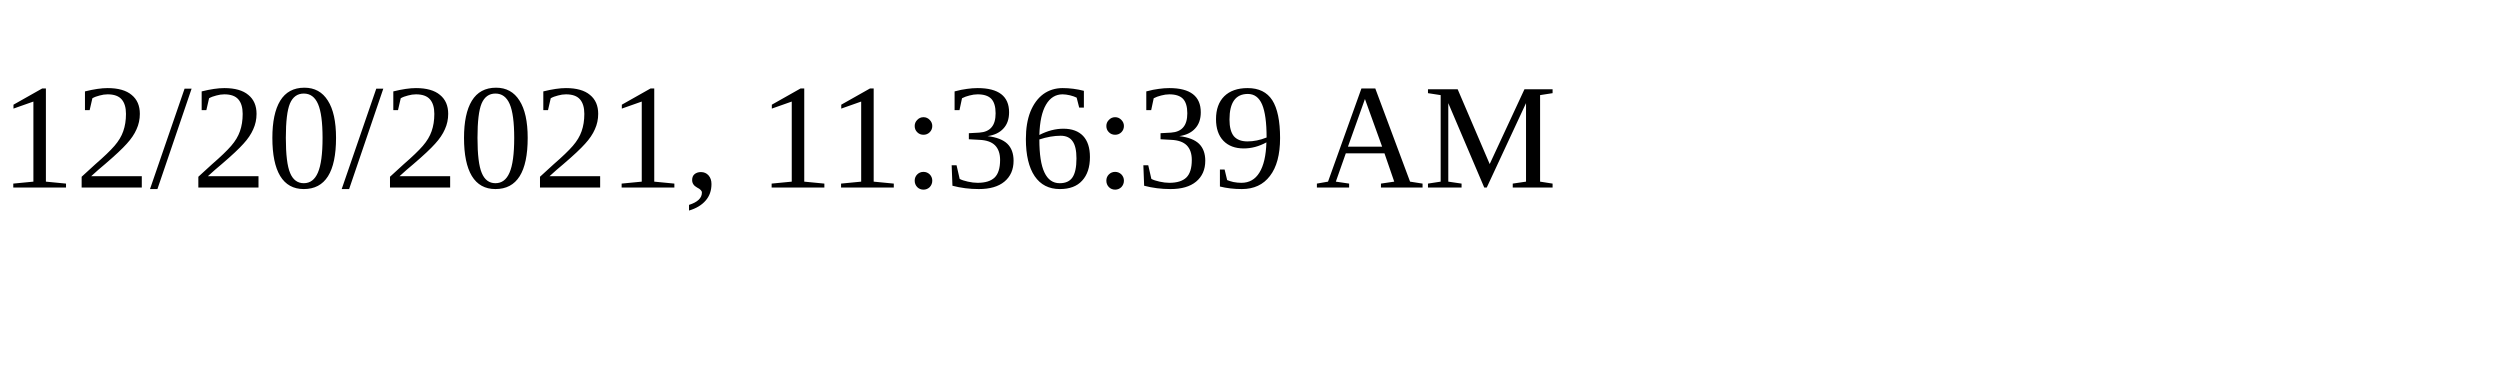
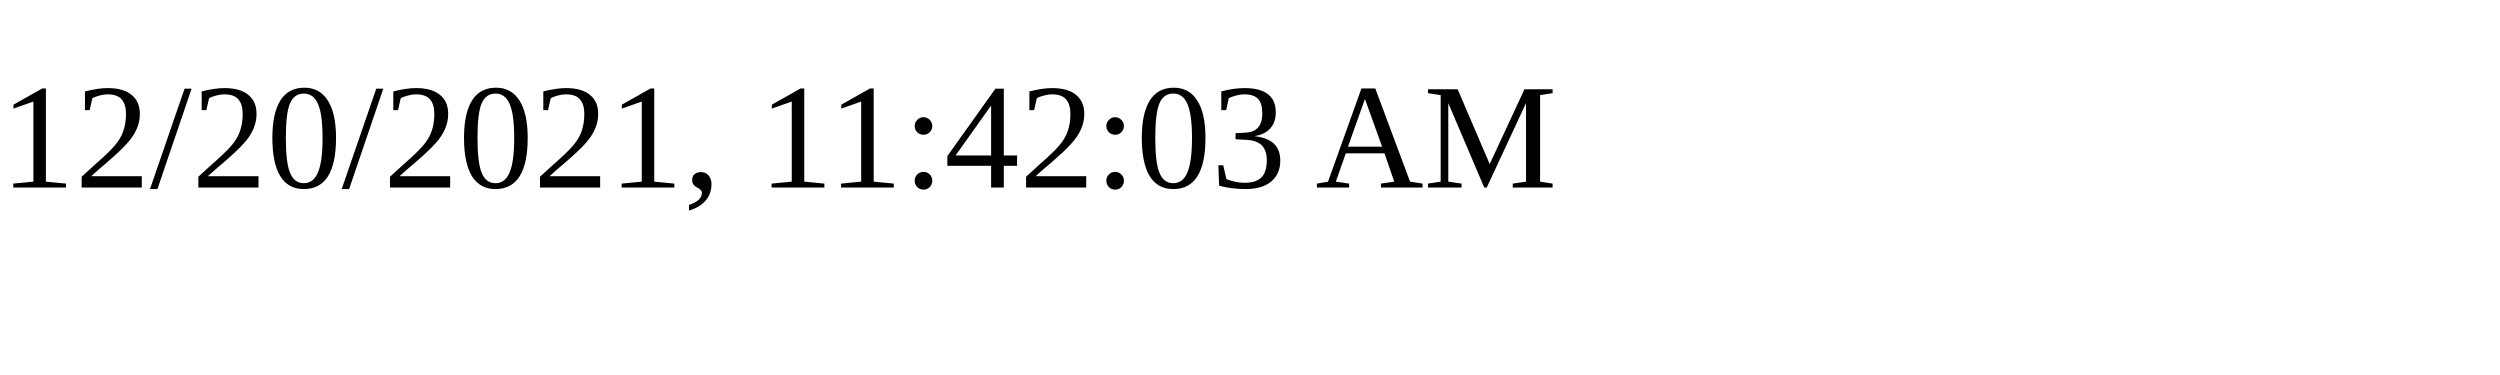
<svg xmlns="http://www.w3.org/2000/svg" height="30" width="200">
-   <text x="0" y="15">12/20/2021, 11:36:39 AM</text>
+   <text x="0" y="15">12/20/2021, 11:42:03 AM</text>
</svg>
